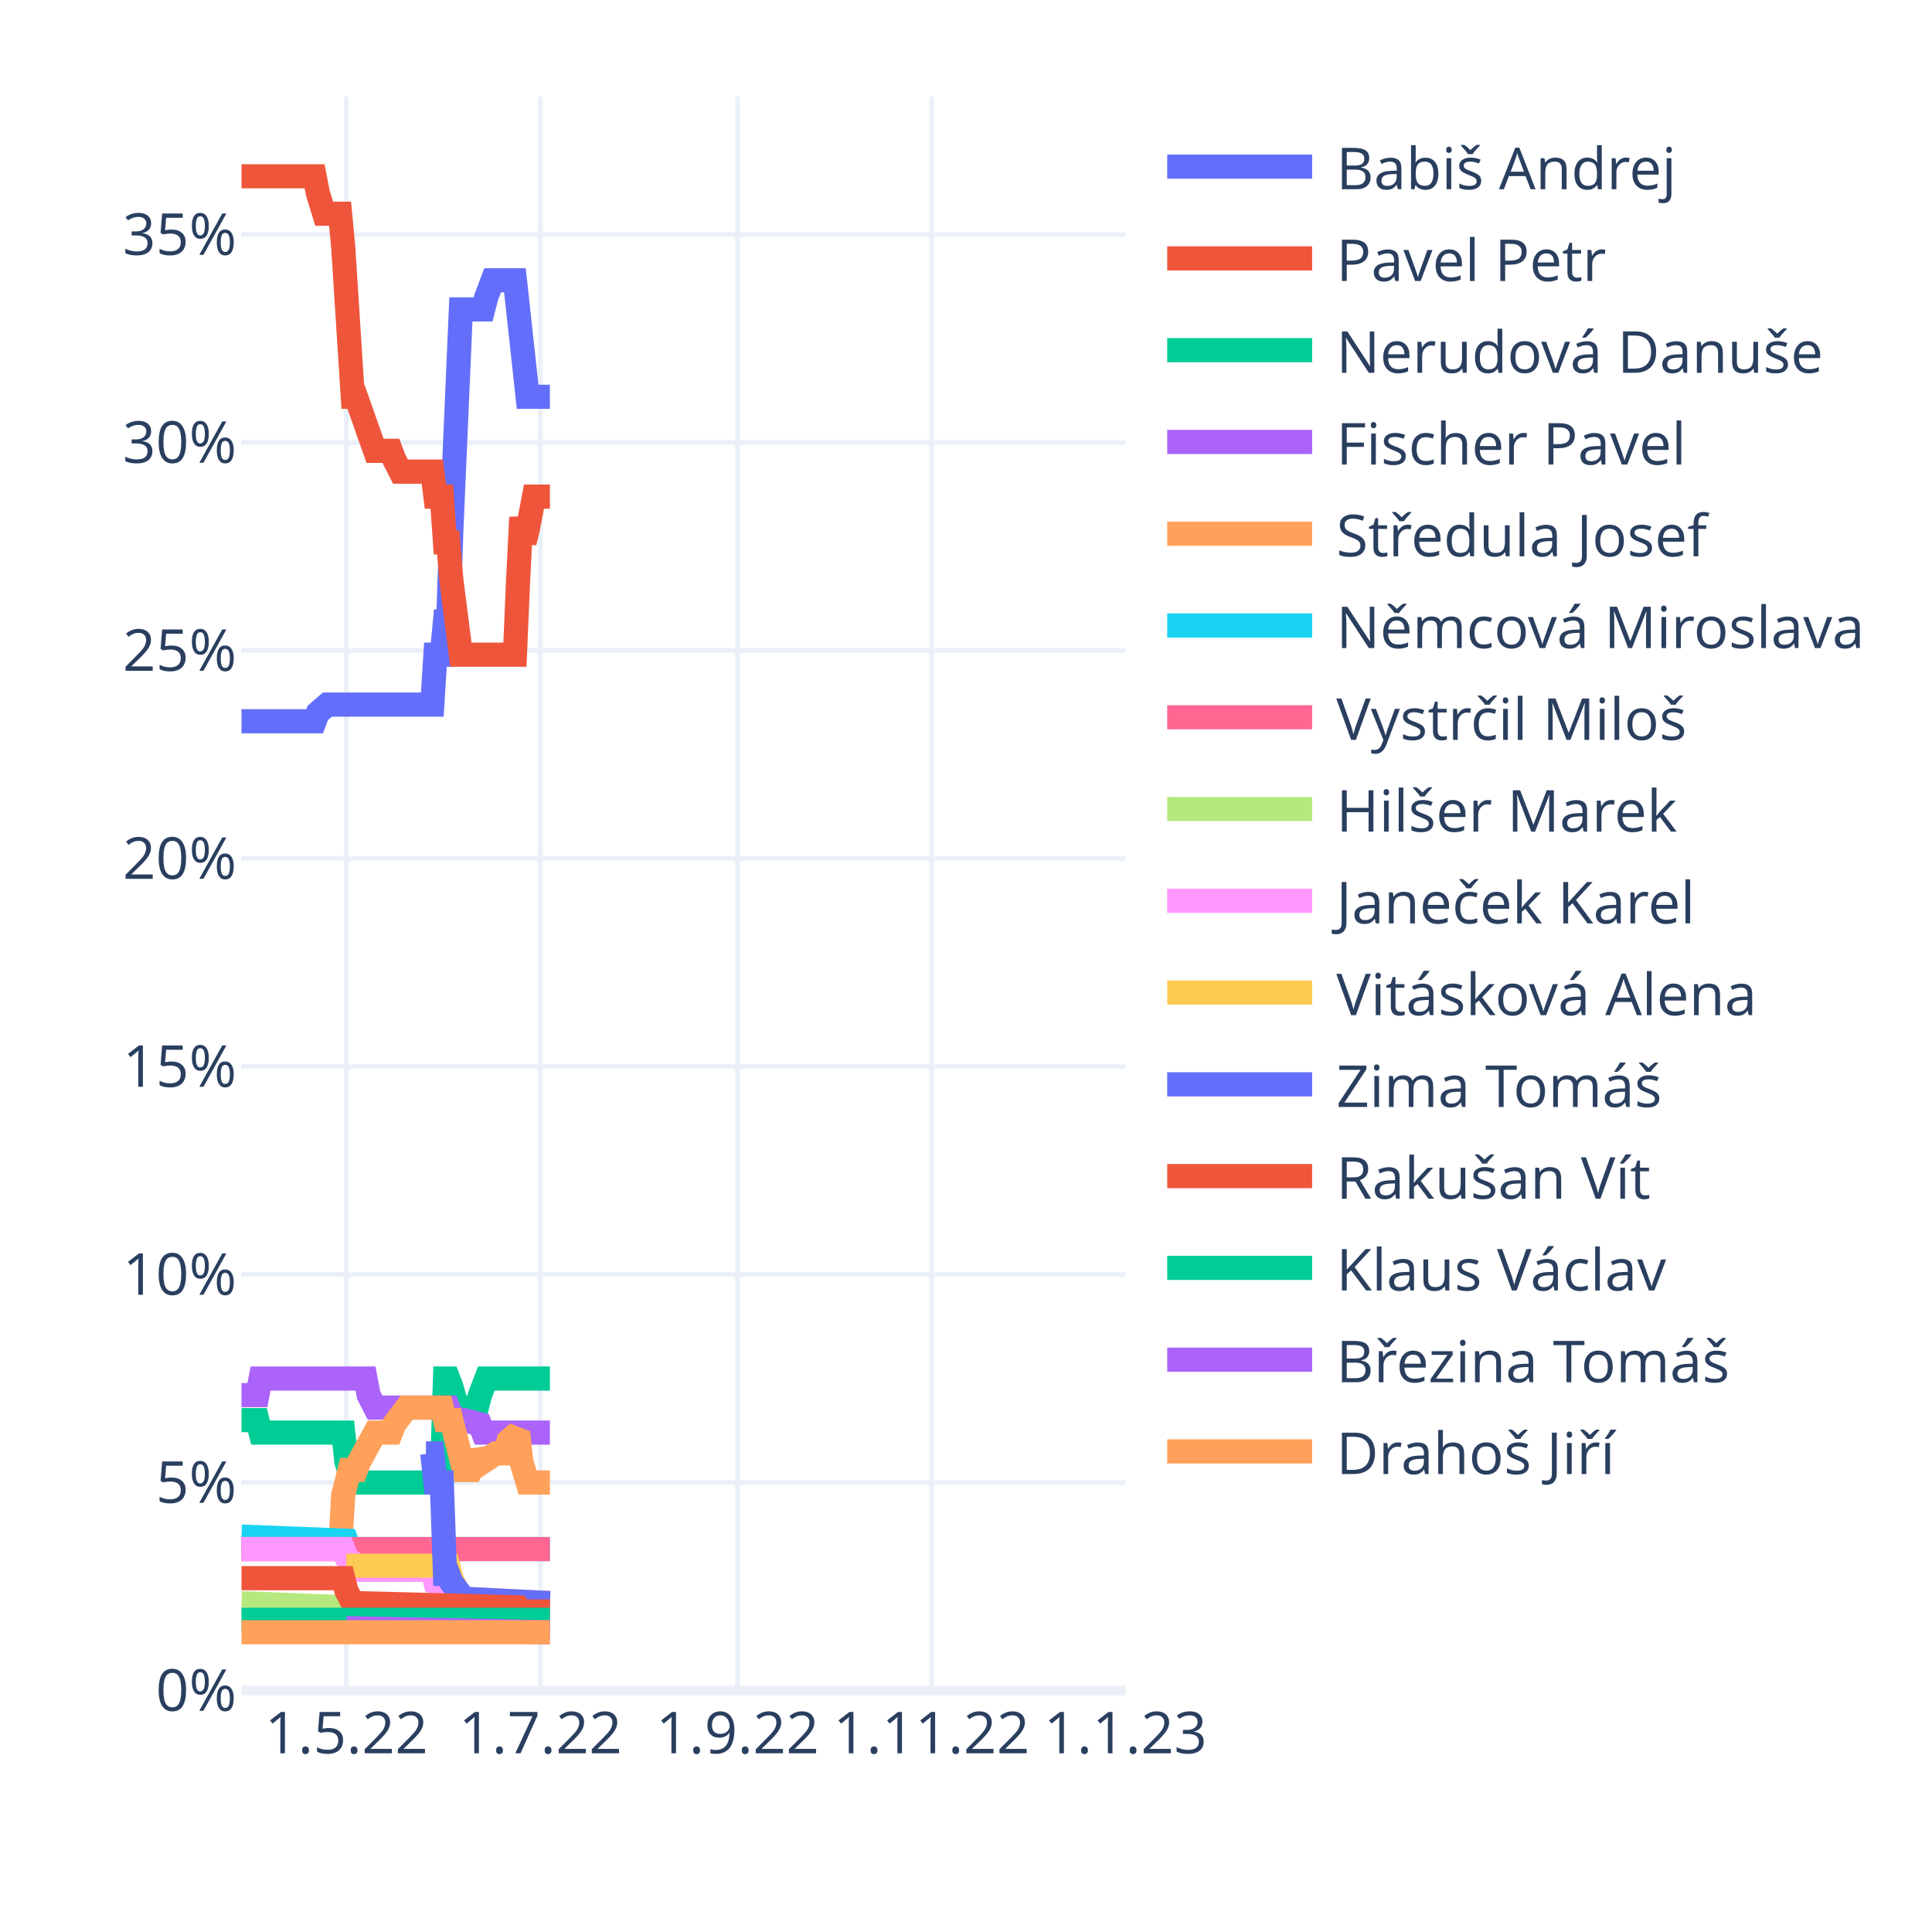
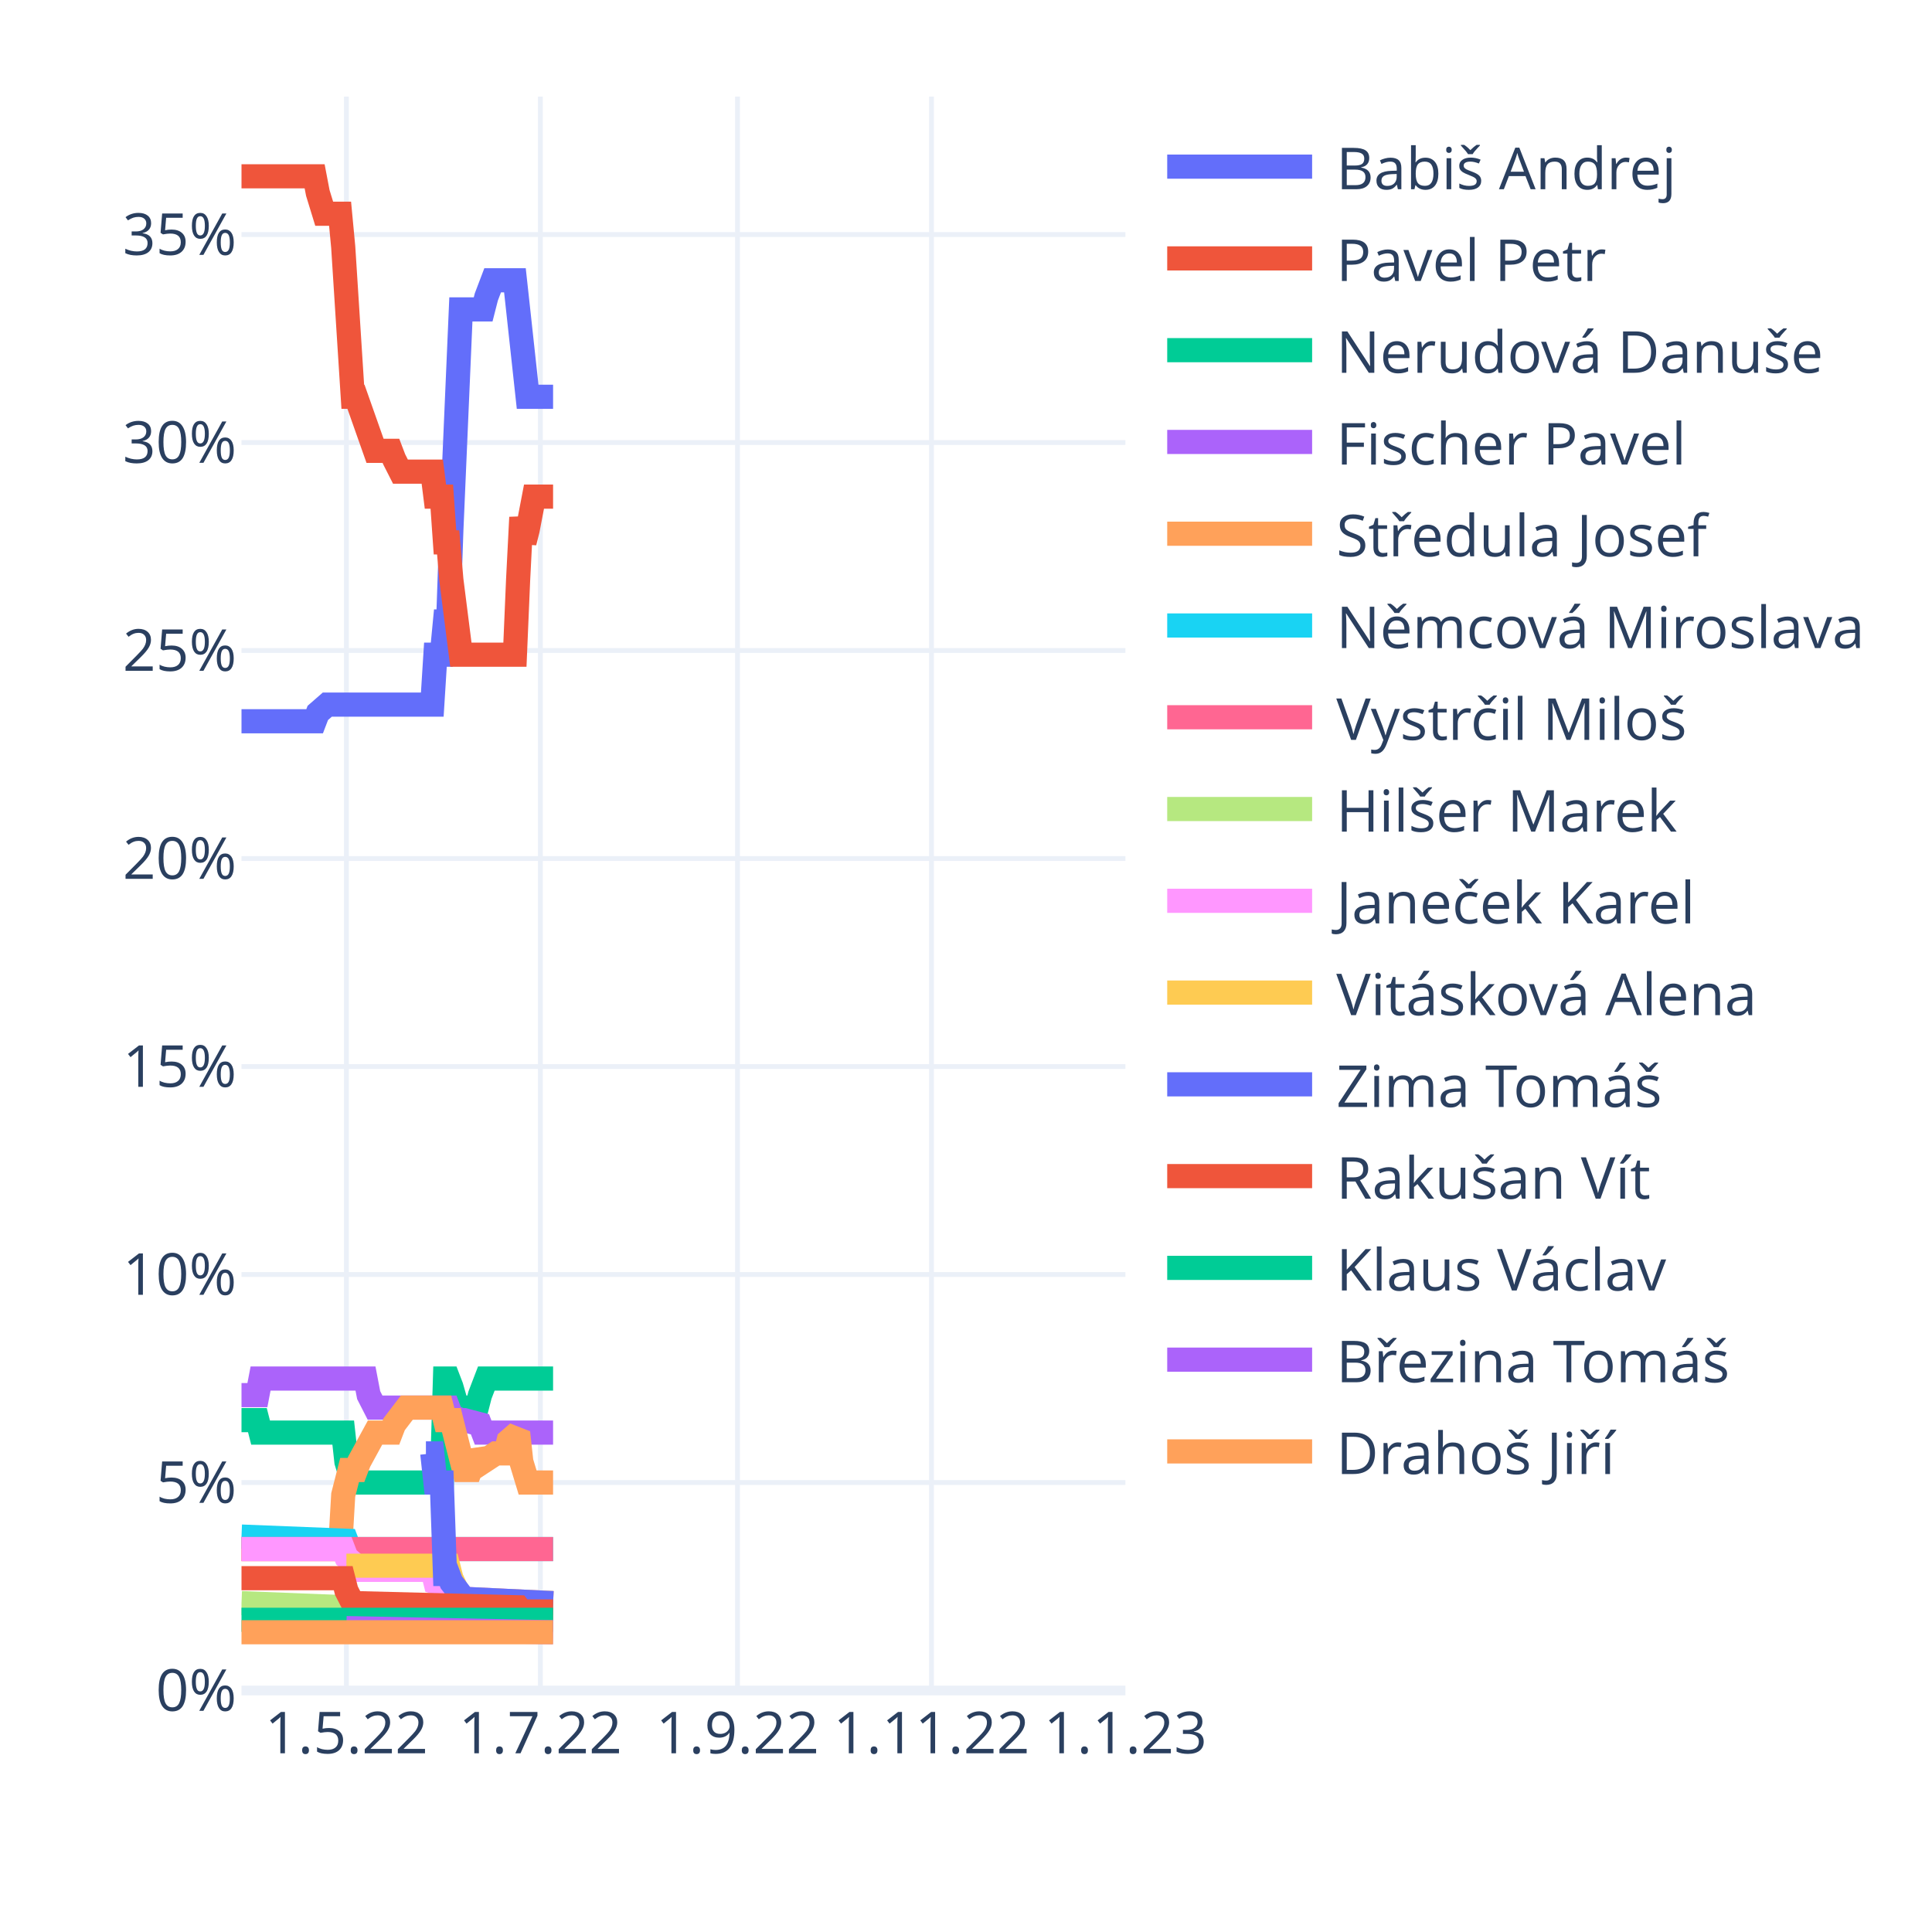
<svg xmlns="http://www.w3.org/2000/svg" class="main-svg" width="400" height="400" style="" viewBox="0 0 400 400">
  <rect x="0" y="0" width="400" height="400" style="fill: rgb(255, 255, 255); fill-opacity: 1;" />
-   <defs id="defs-fd838e">
+   <defs id="defs-455b14">
    <g class="clips">
-       <clipPath id="clipfd838exyplot" class="plotclip">
+       <clipPath id="clip455b14xyplot" class="plotclip">
        <rect width="183" height="330" />
      </clipPath>
-       <clipPath class="axesclip" id="clipfd838ex">
+       <clipPath class="axesclip" id="clip455b14x">
        <rect x="50" y="0" width="183" height="400" />
      </clipPath>
-       <clipPath class="axesclip" id="clipfd838ey">
+       <clipPath class="axesclip" id="clip455b14y">
        <rect x="0" y="20" width="400" height="330" />
      </clipPath>
-       <clipPath class="axesclip" id="clipfd838exy">
+       <clipPath class="axesclip" id="clip455b14xy">
        <rect x="50" y="20" width="183" height="330" />
      </clipPath>
    </g>
    <g class="gradients" />
    <g class="patterns" />
  </defs>
  <g class="bglayer" />
  <g class="layer-below">
    <g class="imagelayer" />
    <g class="shapelayer" />
  </g>
  <g class="cartesianlayer">
    <g class="subplot xy">
      <g class="layer-subplot">
        <g class="shapelayer" />
        <g class="imagelayer" />
      </g>
      <g class="minor-gridlayer">
        <g class="x" />
        <g class="y" />
      </g>
      <g class="gridlayer">
        <g class="x">
          <path class="xgrid crisp" transform="translate(71.72,0)" d="M0,20v330" style="stroke: rgb(235, 240, 248); stroke-opacity: 1; stroke-width: 1px;" />
          <path class="xgrid crisp" transform="translate(111.88,0)" d="M0,20v330" style="stroke: rgb(235, 240, 248); stroke-opacity: 1; stroke-width: 1px;" />
          <path class="xgrid crisp" transform="translate(152.69,0)" d="M0,20v330" style="stroke: rgb(235, 240, 248); stroke-opacity: 1; stroke-width: 1px;" />
          <path class="xgrid crisp" transform="translate(192.85,0)" d="M0,20v330" style="stroke: rgb(235, 240, 248); stroke-opacity: 1; stroke-width: 1px;" />
        </g>
        <g class="y">
          <path class="ygrid crisp" transform="translate(0,306.94)" d="M50,0h183" style="stroke: rgb(235, 240, 248); stroke-opacity: 1; stroke-width: 1px;" />
          <path class="ygrid crisp" transform="translate(0,263.87)" d="M50,0h183" style="stroke: rgb(235, 240, 248); stroke-opacity: 1; stroke-width: 1px;" />
          <path class="ygrid crisp" transform="translate(0,220.81)" d="M50,0h183" style="stroke: rgb(235, 240, 248); stroke-opacity: 1; stroke-width: 1px;" />
          <path class="ygrid crisp" transform="translate(0,177.75)" d="M50,0h183" style="stroke: rgb(235, 240, 248); stroke-opacity: 1; stroke-width: 1px;" />
          <path class="ygrid crisp" transform="translate(0,134.68)" d="M50,0h183" style="stroke: rgb(235, 240, 248); stroke-opacity: 1; stroke-width: 1px;" />
          <path class="ygrid crisp" transform="translate(0,91.62)" d="M50,0h183" style="stroke: rgb(235, 240, 248); stroke-opacity: 1; stroke-width: 1px;" />
          <path class="ygrid crisp" transform="translate(0,48.56)" d="M50,0h183" style="stroke: rgb(235, 240, 248); stroke-opacity: 1; stroke-width: 1px;" />
        </g>
      </g>
      <g class="zerolinelayer">
        <path class="yzl zl crisp" transform="translate(0,350)" d="M50,0h183" style="stroke: rgb(235, 240, 248); stroke-opacity: 1; stroke-width: 2px;" />
      </g>
      <path class="xlines-below" />
      <path class="ylines-below" />
      <g class="overlines-below" />
      <g class="xaxislayer-below" />
      <g class="yaxislayer-below" />
      <g class="overaxes-below" />
-       <g class="plot" transform="translate(50,20)" clip-path="url(#clipfd838exyplot)">
+       <g class="plot" transform="translate(50,20)" clip-path="url(#clip455b14xyplot)">
        <g class="scatterlayer mlayer">
-           <g class="trace scatter trace4bce3d" style="stroke-miterlimit: 2; opacity: 1;">
-             <g class="fills" />
-             <g class="errorbars" />
-             <g class="lines">
-               <path class="js-line" d="M0,129.33L15.14,129.33L15.8,127.6L17.77,125.88L18.43,125.88L39.5,125.88L40.15,115.55L41.47,115.55L42.13,108.66L42.79,108.66L43.45,89.71L45.42,44.06L46.08,44.06L50.03,44.06L50.69,41.48L52,38.03L52.66,38.03L56.61,38.03L57.27,44.06L59.24,62.15L59.9,62.15L63.85,62.15" style="vector-effect: non-scaling-stroke; fill: none; stroke: rgb(99, 110, 250); stroke-opacity: 1; stroke-width: 5px; opacity: 1;" />
-             </g>
-             <g class="points" />
-             <g class="text" />
-           </g>
-           <g class="trace scatter tracebc567c" style="stroke-miterlimit: 2; opacity: 1;">
-             <g class="fills" />
-             <g class="errorbars" />
-             <g class="lines">
-               <path class="js-line" d="M0,16.5L15.14,16.5L15.8,19.95L17.12,24.25L17.77,24.25L20.41,24.25L21.06,31.14L23.04,62.15L23.7,62.15L27.65,73.34L28.31,73.34L30.94,73.34L31.6,75.07L32.91,77.65L33.57,77.65L39.5,77.65L40.15,82.82L41.47,82.82L42.13,92.29L42.79,92.29L43.45,100.04L45.42,115.55L46.08,115.55L56.61,115.55L57.27,100.04L57.93,87.12L58.59,92.29L59.24,89.71L60.56,82.82L61.22,82.82L63.85,82.82" style="vector-effect: non-scaling-stroke; fill: none; stroke: rgb(239, 85, 59); stroke-opacity: 1; stroke-width: 5px; opacity: 1;" />
-             </g>
-             <g class="points" />
-             <g class="text" />
-           </g>
-           <g class="trace scatter tracea6201f" style="stroke-miterlimit: 2; opacity: 1;">
-             <g class="fills" />
-             <g class="errorbars" />
-             <g class="lines">
-               <path class="js-line" d="M0,274.02L3.29,274.02L3.95,276.6L21.06,276.6L21.72,282.63L23.04,286.94L23.7,286.94L41.47,286.94L42.13,265.41L42.79,265.41L43.45,267.13L45.42,274.02L46.08,271.43L48.71,271.43L49.37,268.85L50.69,265.41L51.35,265.41L63.85,265.41" style="vector-effect: non-scaling-stroke; fill: none; stroke: rgb(0, 204, 150); stroke-opacity: 1; stroke-width: 5px; opacity: 1;" />
-             </g>
-             <g class="points" />
-             <g class="text" />
-           </g>
-           <g class="trace scatter trace9ac9ba" style="stroke-miterlimit: 2; opacity: 1;">
-             <g class="fills" />
-             <g class="errorbars" />
-             <g class="lines">
-               <path class="js-line" d="M0,268.85L3.29,268.85L3.95,265.41L25.67,265.41L26.33,268.85L27.65,271.43L28.31,271.43L42.79,271.43L43.45,273.16L45.42,274.02L46.08,274.02L49.37,274.88L50.03,276.6L63.85,276.6" style="vector-effect: non-scaling-stroke; fill: none; stroke: rgb(171, 99, 250); stroke-opacity: 1; stroke-width: 5px; opacity: 1;" />
-             </g>
-             <g class="points" />
-             <g class="text" />
-           </g>
-           <g class="trace scatter trace7d5861" style="stroke-miterlimit: 2; opacity: 1;">
-             <g class="fills" />
-             <g class="errorbars" />
-             <g class="lines">
-               <path class="js-line" d="M0,300.72L20.41,300.72L21.06,289.52L22.38,284.35L23.04,284.35L23.7,284.35L24.36,282.63L27.65,276.6L28.31,276.6L30.94,276.6L31.6,274.88L34.23,271.43L34.89,271.43L41.47,271.43L42.13,274.02L43.45,274.02L44.1,276.6L46.08,284.35L46.74,284.35L47.4,284.35L48.05,282.63L48.71,280.91L49.37,281.77L50.03,282.63L52.66,280.91L53.32,280.91L54.64,280.91L55.29,278.32L57.27,276.6L57.93,282.63L59.24,286.94L59.9,286.94L63.85,286.94" style="vector-effect: non-scaling-stroke; fill: none; stroke: rgb(255, 161, 90); stroke-opacity: 1; stroke-width: 5px; opacity: 1;" />
-             </g>
-             <g class="points" />
-             <g class="text" />
-           </g>
-           <g class="trace scatter trace2b71d8" style="stroke-miterlimit: 2; opacity: 1;">
-             <g class="fills" />
-             <g class="errorbars" />
-             <g class="lines">
-               <path class="js-line" d="M0,298.13L21.72,298.99L22.38,300.72L63.85,300.72" style="vector-effect: non-scaling-stroke; fill: none; stroke: rgb(25, 211, 243); stroke-opacity: 1; stroke-width: 5px; opacity: 1;" />
-             </g>
-             <g class="points" />
-             <g class="text" />
-           </g>
-           <g class="trace scatter trace813377" style="stroke-miterlimit: 2; opacity: 1;">
-             <g class="fills" />
-             <g class="errorbars" />
-             <g class="lines">
-               <path class="js-line" d="M0,300.72L63.85,300.72" style="vector-effect: non-scaling-stroke; fill: none; stroke: rgb(255, 102, 146); stroke-opacity: 1; stroke-width: 5px; opacity: 1;" />
-             </g>
-             <g class="points" />
-             <g class="text" />
-           </g>
-           <g class="trace scatter trace9fa8e0" style="stroke-miterlimit: 2; opacity: 1;">
-             <g class="fills" />
-             <g class="errorbars" />
-             <g class="lines">
-               <path class="js-line" d="M0,311.91L21.72,312.77L22.38,313.64L57.93,312.77L58.59,311.91L63.85,311.91" style="vector-effect: non-scaling-stroke; fill: none; stroke: rgb(182, 232, 128); stroke-opacity: 1; stroke-width: 5px; opacity: 1;" />
-             </g>
-             <g class="points" />
-             <g class="text" />
-           </g>
-           <g class="trace scatter trace46fb5d" style="stroke-miterlimit: 2; opacity: 1;">
-             <g class="fills" />
-             <g class="errorbars" />
-             <g class="lines">
-               <path class="js-line" d="M0,300.72L21.06,300.72L21.72,302.44L23.7,304.16L24.36,305.02L39.5,305.02L40.15,307.61L42.79,308.47L43.45,309.33L46.08,311.05L46.74,311.05L63.85,311.91" style="vector-effect: non-scaling-stroke; fill: none; stroke: rgb(255, 151, 255); stroke-opacity: 1; stroke-width: 5px; opacity: 1;" />
-             </g>
-             <g class="points" />
-             <g class="text" />
-           </g>
-           <g class="trace scatter trace1960ef" style="stroke-miterlimit: 2; opacity: 1;">
-             <g class="fills" />
-             <g class="errorbars" />
-             <g class="lines">
-               <path class="js-line" d="M21.72,304.16L42.79,304.16L43.45,306.75L45.42,311.05L46.08,311.05L63.85,311.91" style="vector-effect: non-scaling-stroke; fill: none; stroke: rgb(254, 203, 82); stroke-opacity: 1; stroke-width: 5px; opacity: 1;" />
-             </g>
-             <g class="points" />
-             <g class="text" />
-           </g>
-           <g class="trace scatter trace77df5f" style="stroke-miterlimit: 2; opacity: 1;">
-             <g class="fills" />
-             <g class="errorbars" />
-             <g class="lines">
-               <path class="js-line" d="M38.18,280.91L39.5,280.91L40.15,286.94L41.47,286.94L42.13,305.88L42.79,305.88L43.45,307.61L46.08,311.05L46.74,311.05L63.85,311.91" style="vector-effect: non-scaling-stroke; fill: none; stroke: rgb(99, 110, 250); stroke-opacity: 1; stroke-width: 5px; opacity: 1;" />
-             </g>
-             <g class="points" />
-             <g class="text" />
-           </g>
-           <g class="trace scatter trace035f00" style="stroke-miterlimit: 2; opacity: 1;">
-             <g class="fills" />
-             <g class="errorbars" />
-             <g class="lines">
-               <path class="js-line" d="M0,306.75L21.06,306.75L21.72,309.33L23.04,311.91L23.7,311.91L57.27,312.77L57.93,313.64L63.85,313.64" style="vector-effect: non-scaling-stroke; fill: none; stroke: rgb(239, 85, 59); stroke-opacity: 1; stroke-width: 5px; opacity: 1;" />
-             </g>
-             <g class="points" />
-             <g class="text" />
-           </g>
-           <g class="trace scatter trace6f0993" style="stroke-miterlimit: 2; opacity: 1;">
-             <g class="fills" />
-             <g class="errorbars" />
-             <g class="lines">
-               <path class="js-line" d="M0,315.36L63.85,315.36" style="vector-effect: non-scaling-stroke; fill: none; stroke: rgb(0, 204, 150); stroke-opacity: 1; stroke-width: 5px; opacity: 1;" />
-             </g>
-             <g class="points" />
-             <g class="text" />
-           </g>
-           <g class="trace scatter tracefe226a" style="stroke-miterlimit: 2; opacity: 1;">
-             <g class="fills" />
-             <g class="errorbars" />
-             <g class="lines">
-               <path class="js-line" d="M21.72,317.08L63.85,317.94" style="vector-effect: non-scaling-stroke; fill: none; stroke: rgb(171, 99, 250); stroke-opacity: 1; stroke-width: 5px; opacity: 1;" />
-             </g>
-             <g class="points" />
-             <g class="text" />
-           </g>
-           <g class="trace scatter trace5d2333" style="stroke-miterlimit: 2; opacity: 1;">
-             <g class="fills" />
-             <g class="errorbars" />
-             <g class="lines">
-               <path class="js-line" d="M0,317.94L63.85,317.94" style="vector-effect: non-scaling-stroke; fill: none; stroke: rgb(255, 161, 90); stroke-opacity: 1; stroke-width: 5px; opacity: 1;" />
+           <g class="trace scatter trace3b0f2e" style="stroke-miterlimit: 2; opacity: 1;">
+             <g class="fills" />
+             <g class="errorbars" />
+             <g class="lines">
+               <path class="js-line" d="M0,129.33L15.14,129.33L15.8,127.6L17.77,125.88L18.43,125.88L39.5,125.88L40.15,115.55L41.47,115.55L42.13,108.66L42.79,108.66L43.45,89.71L45.42,44.06L46.08,44.06L50.03,44.06L50.69,41.48L52,38.03L52.66,38.03L56.61,38.03L57.27,44.06L59.24,62.15L59.9,62.15L64.51,62.15" style="vector-effect: non-scaling-stroke; fill: none; stroke: rgb(99, 110, 250); stroke-opacity: 1; stroke-width: 5px; opacity: 1;" />
+             </g>
+             <g class="points" />
+             <g class="text" />
+           </g>
+           <g class="trace scatter trace65e91e" style="stroke-miterlimit: 2; opacity: 1;">
+             <g class="fills" />
+             <g class="errorbars" />
+             <g class="lines">
+               <path class="js-line" d="M0,16.5L15.14,16.5L15.8,19.95L17.12,24.25L17.77,24.25L20.41,24.25L21.06,31.14L23.04,62.15L23.7,62.15L27.65,73.34L28.31,73.34L30.94,73.34L31.6,75.07L32.91,77.65L33.57,77.65L39.5,77.65L40.15,82.82L41.47,82.82L42.13,92.29L42.79,92.29L43.45,100.04L45.42,115.55L46.08,115.55L56.61,115.55L57.27,100.04L57.93,87.12L58.59,92.29L59.24,89.71L60.56,82.82L61.22,82.82L64.51,82.82" style="vector-effect: non-scaling-stroke; fill: none; stroke: rgb(239, 85, 59); stroke-opacity: 1; stroke-width: 5px; opacity: 1;" />
+             </g>
+             <g class="points" />
+             <g class="text" />
+           </g>
+           <g class="trace scatter trace52867b" style="stroke-miterlimit: 2; opacity: 1;">
+             <g class="fills" />
+             <g class="errorbars" />
+             <g class="lines">
+               <path class="js-line" d="M0,274.02L3.29,274.02L3.95,276.6L21.06,276.6L21.72,282.63L23.04,286.94L23.7,286.94L41.47,286.94L42.13,265.41L42.79,265.41L43.45,267.13L45.42,274.02L46.08,271.43L48.71,271.43L49.37,268.85L50.69,265.41L51.35,265.41L64.51,265.41" style="vector-effect: non-scaling-stroke; fill: none; stroke: rgb(0, 204, 150); stroke-opacity: 1; stroke-width: 5px; opacity: 1;" />
+             </g>
+             <g class="points" />
+             <g class="text" />
+           </g>
+           <g class="trace scatter trace7c715e" style="stroke-miterlimit: 2; opacity: 1;">
+             <g class="fills" />
+             <g class="errorbars" />
+             <g class="lines">
+               <path class="js-line" d="M0,268.85L3.29,268.85L3.95,265.41L25.67,265.41L26.33,268.85L27.65,271.43L28.31,271.43L42.79,271.43L43.45,273.16L45.42,274.02L46.08,274.02L49.37,274.88L50.03,276.6L64.51,276.6" style="vector-effect: non-scaling-stroke; fill: none; stroke: rgb(171, 99, 250); stroke-opacity: 1; stroke-width: 5px; opacity: 1;" />
+             </g>
+             <g class="points" />
+             <g class="text" />
+           </g>
+           <g class="trace scatter trace9cfb43" style="stroke-miterlimit: 2; opacity: 1;">
+             <g class="fills" />
+             <g class="errorbars" />
+             <g class="lines">
+               <path class="js-line" d="M0,300.72L20.41,300.72L21.06,289.52L22.38,284.35L23.04,284.35L23.7,284.35L24.36,282.63L27.65,276.6L28.31,276.6L30.94,276.6L31.6,274.88L34.23,271.43L34.89,271.43L41.47,271.43L42.13,274.02L43.45,274.02L44.1,276.6L46.08,284.35L46.74,284.35L47.4,284.35L48.05,282.63L48.71,280.91L49.37,281.77L50.03,282.63L52.66,280.91L53.32,280.91L54.64,280.91L55.29,278.32L57.27,276.6L57.93,282.63L59.24,286.94L59.9,286.94L64.51,286.94" style="vector-effect: non-scaling-stroke; fill: none; stroke: rgb(255, 161, 90); stroke-opacity: 1; stroke-width: 5px; opacity: 1;" />
+             </g>
+             <g class="points" />
+             <g class="text" />
+           </g>
+           <g class="trace scatter traceec170f" style="stroke-miterlimit: 2; opacity: 1;">
+             <g class="fills" />
+             <g class="errorbars" />
+             <g class="lines">
+               <path class="js-line" d="M0,298.13L21.72,298.99L22.38,300.72L64.51,300.72" style="vector-effect: non-scaling-stroke; fill: none; stroke: rgb(25, 211, 243); stroke-opacity: 1; stroke-width: 5px; opacity: 1;" />
+             </g>
+             <g class="points" />
+             <g class="text" />
+           </g>
+           <g class="trace scatter tracef98d3c" style="stroke-miterlimit: 2; opacity: 1;">
+             <g class="fills" />
+             <g class="errorbars" />
+             <g class="lines">
+               <path class="js-line" d="M0,300.72L64.51,300.72" style="vector-effect: non-scaling-stroke; fill: none; stroke: rgb(255, 102, 146); stroke-opacity: 1; stroke-width: 5px; opacity: 1;" />
+             </g>
+             <g class="points" />
+             <g class="text" />
+           </g>
+           <g class="trace scatter trace0835b9" style="stroke-miterlimit: 2; opacity: 1;">
+             <g class="fills" />
+             <g class="errorbars" />
+             <g class="lines">
+               <path class="js-line" d="M0,311.91L21.72,312.77L22.38,313.64L57.93,312.77L58.59,311.91L64.51,311.91" style="vector-effect: non-scaling-stroke; fill: none; stroke: rgb(182, 232, 128); stroke-opacity: 1; stroke-width: 5px; opacity: 1;" />
+             </g>
+             <g class="points" />
+             <g class="text" />
+           </g>
+           <g class="trace scatter trace42b34c" style="stroke-miterlimit: 2; opacity: 1;">
+             <g class="fills" />
+             <g class="errorbars" />
+             <g class="lines">
+               <path class="js-line" d="M0,300.72L21.06,300.72L21.72,302.44L23.7,304.16L24.36,305.02L39.5,305.02L40.15,307.61L42.79,308.47L43.45,309.33L46.08,311.05L46.74,311.05L64.51,311.91" style="vector-effect: non-scaling-stroke; fill: none; stroke: rgb(255, 151, 255); stroke-opacity: 1; stroke-width: 5px; opacity: 1;" />
+             </g>
+             <g class="points" />
+             <g class="text" />
+           </g>
+           <g class="trace scatter trace2fd38d" style="stroke-miterlimit: 2; opacity: 1;">
+             <g class="fills" />
+             <g class="errorbars" />
+             <g class="lines">
+               <path class="js-line" d="M21.72,304.16L42.79,304.16L43.45,306.75L45.42,311.05L46.08,311.05L64.51,311.91" style="vector-effect: non-scaling-stroke; fill: none; stroke: rgb(254, 203, 82); stroke-opacity: 1; stroke-width: 5px; opacity: 1;" />
+             </g>
+             <g class="points" />
+             <g class="text" />
+           </g>
+           <g class="trace scatter tracee4b91e" style="stroke-miterlimit: 2; opacity: 1;">
+             <g class="fills" />
+             <g class="errorbars" />
+             <g class="lines">
+               <path class="js-line" d="M38.18,280.91L39.5,280.91L40.15,286.94L41.47,286.94L42.13,305.88L42.79,305.88L43.45,307.61L46.08,311.05L46.74,311.05L64.51,311.91" style="vector-effect: non-scaling-stroke; fill: none; stroke: rgb(99, 110, 250); stroke-opacity: 1; stroke-width: 5px; opacity: 1;" />
+             </g>
+             <g class="points" />
+             <g class="text" />
+           </g>
+           <g class="trace scatter trace6e1083" style="stroke-miterlimit: 2; opacity: 1;">
+             <g class="fills" />
+             <g class="errorbars" />
+             <g class="lines">
+               <path class="js-line" d="M0,306.75L21.06,306.75L21.72,309.33L23.04,311.91L23.7,311.91L57.27,312.77L57.93,313.64L64.51,313.64" style="vector-effect: non-scaling-stroke; fill: none; stroke: rgb(239, 85, 59); stroke-opacity: 1; stroke-width: 5px; opacity: 1;" />
+             </g>
+             <g class="points" />
+             <g class="text" />
+           </g>
+           <g class="trace scatter trace743b52" style="stroke-miterlimit: 2; opacity: 1;">
+             <g class="fills" />
+             <g class="errorbars" />
+             <g class="lines">
+               <path class="js-line" d="M0,315.36L64.51,315.36" style="vector-effect: non-scaling-stroke; fill: none; stroke: rgb(0, 204, 150); stroke-opacity: 1; stroke-width: 5px; opacity: 1;" />
+             </g>
+             <g class="points" />
+             <g class="text" />
+           </g>
+           <g class="trace scatter tracefacd3f" style="stroke-miterlimit: 2; opacity: 1;">
+             <g class="fills" />
+             <g class="errorbars" />
+             <g class="lines">
+               <path class="js-line" d="M21.72,317.08L64.51,317.94" style="vector-effect: non-scaling-stroke; fill: none; stroke: rgb(171, 99, 250); stroke-opacity: 1; stroke-width: 5px; opacity: 1;" />
+             </g>
+             <g class="points" />
+             <g class="text" />
+           </g>
+           <g class="trace scatter trace70472c" style="stroke-miterlimit: 2; opacity: 1;">
+             <g class="fills" />
+             <g class="errorbars" />
+             <g class="lines">
+               <path class="js-line" d="M0,317.94L64.51,317.94" style="vector-effect: non-scaling-stroke; fill: none; stroke: rgb(255, 161, 90); stroke-opacity: 1; stroke-width: 5px; opacity: 1;" />
            </g>
            <g class="points" />
            <g class="text" />
          </g>
        </g>
      </g>
      <g class="overplot" />
      <path class="xlines-above crisp" d="M0,0" style="fill: none;" />
      <path class="ylines-above crisp" d="M0,0" style="fill: none;" />
      <g class="overlines-above" />
      <g class="xaxislayer-above">
        <g class="xtick">
          <text text-anchor="middle" x="0" y="363" transform="translate(71.72,0)" style="font-family: 'Open Sans', verdana, arial, sans-serif; font-size: 12px; fill: rgb(42, 63, 95); fill-opacity: 1; white-space: pre; opacity: 1;">1.5.22</text>
        </g>
        <g class="xtick">
          <text text-anchor="middle" x="0" y="363" style="font-family: 'Open Sans', verdana, arial, sans-serif; font-size: 12px; fill: rgb(42, 63, 95); fill-opacity: 1; white-space: pre; opacity: 1;" transform="translate(111.88,0)">1.7.22</text>
        </g>
        <g class="xtick">
          <text text-anchor="middle" x="0" y="363" style="font-family: 'Open Sans', verdana, arial, sans-serif; font-size: 12px; fill: rgb(42, 63, 95); fill-opacity: 1; white-space: pre; opacity: 1;" transform="translate(152.69,0)">1.9.22</text>
        </g>
        <g class="xtick">
          <text text-anchor="middle" x="0" y="363" style="font-family: 'Open Sans', verdana, arial, sans-serif; font-size: 12px; fill: rgb(42, 63, 95); fill-opacity: 1; white-space: pre; opacity: 1;" transform="translate(192.85,0)">1.11.22</text>
        </g>
        <g class="xtick">
          <text text-anchor="middle" x="0" y="363" style="font-family: 'Open Sans', verdana, arial, sans-serif; font-size: 12px; fill: rgb(42, 63, 95); fill-opacity: 1; white-space: pre; opacity: 1;" transform="translate(233,0)">1.1.23</text>
        </g>
      </g>
      <g class="yaxislayer-above">
        <g class="ytick">
          <text text-anchor="end" x="49" y="4.2" transform="translate(0,350)" style="font-family: 'Open Sans', verdana, arial, sans-serif; font-size: 12px; fill: rgb(42, 63, 95); fill-opacity: 1; white-space: pre; opacity: 1;">0%</text>
        </g>
        <g class="ytick">
          <text text-anchor="end" x="49" y="4.2" style="font-family: 'Open Sans', verdana, arial, sans-serif; font-size: 12px; fill: rgb(42, 63, 95); fill-opacity: 1; white-space: pre; opacity: 1;" transform="translate(0,306.94)">5%</text>
        </g>
        <g class="ytick">
          <text text-anchor="end" x="49" y="4.2" style="font-family: 'Open Sans', verdana, arial, sans-serif; font-size: 12px; fill: rgb(42, 63, 95); fill-opacity: 1; white-space: pre; opacity: 1;" transform="translate(0,263.87)">10%</text>
        </g>
        <g class="ytick">
          <text text-anchor="end" x="49" y="4.2" style="font-family: 'Open Sans', verdana, arial, sans-serif; font-size: 12px; fill: rgb(42, 63, 95); fill-opacity: 1; white-space: pre; opacity: 1;" transform="translate(0,220.81)">15%</text>
        </g>
        <g class="ytick">
          <text text-anchor="end" x="49" y="4.2" style="font-family: 'Open Sans', verdana, arial, sans-serif; font-size: 12px; fill: rgb(42, 63, 95); fill-opacity: 1; white-space: pre; opacity: 1;" transform="translate(0,177.75)">20%</text>
        </g>
        <g class="ytick">
          <text text-anchor="end" x="49" y="4.2" style="font-family: 'Open Sans', verdana, arial, sans-serif; font-size: 12px; fill: rgb(42, 63, 95); fill-opacity: 1; white-space: pre; opacity: 1;" transform="translate(0,134.68)">25%</text>
        </g>
        <g class="ytick">
          <text text-anchor="end" x="49" y="4.2" style="font-family: 'Open Sans', verdana, arial, sans-serif; font-size: 12px; fill: rgb(42, 63, 95); fill-opacity: 1; white-space: pre; opacity: 1;" transform="translate(0,91.62)">30%</text>
        </g>
        <g class="ytick">
          <text text-anchor="end" x="49" y="4.2" style="font-family: 'Open Sans', verdana, arial, sans-serif; font-size: 12px; fill: rgb(42, 63, 95); fill-opacity: 1; white-space: pre; opacity: 1;" transform="translate(0,48.56)">35%</text>
        </g>
      </g>
      <g class="overaxes-above" />
    </g>
  </g>
  <g class="polarlayer" />
  <g class="smithlayer" />
  <g class="ternarylayer" />
  <g class="geolayer" />
  <g class="funnelarealayer" />
  <g class="pielayer" />
  <g class="iciclelayer" />
  <g class="treemaplayer" />
  <g class="sunburstlayer" />
  <g class="glimages" />
-   <defs id="topdefs-fd838e">
+   <defs id="topdefs-455b14">
    <g class="clips" />
-     <clipPath id="legendfd838e">
+     <clipPath id="legend455b14">
      <rect width="151" height="295" x="0" y="0" />
    </clipPath>
  </defs>
  <g class="layer-above">
    <g class="imagelayer" />
    <g class="shapelayer" />
  </g>
  <g class="infolayer">
    <g class="legend" pointer-events="all" transform="translate(236.66,20)">
      <rect class="bg" shape-rendering="crispEdges" width="151" height="295" x="0" y="0" style="stroke: rgb(68, 68, 68); stroke-opacity: 1; fill: rgb(255, 255, 255); fill-opacity: 1; stroke-width: 0px;" />
-       <g class="scrollbox" transform="" clip-path="url(#legendfd838e)">
+       <g class="scrollbox" transform="" clip-path="url(#legend455b14)">
        <g class="groups">
          <g class="traces" transform="translate(0,14.5)" style="opacity: 1;">
            <text class="legendtext" text-anchor="start" x="40" y="4.68" style="font-family: 'Open Sans', verdana, arial, sans-serif; font-size: 12px; fill: rgb(42, 63, 95); fill-opacity: 1; white-space: pre;">Babiš Andrej</text>
            <g class="layers" style="opacity: 1;">
              <g class="legendfill" />
              <g class="legendlines">
                <path class="js-line" d="M5,0h30" style="fill: none; stroke: rgb(99, 110, 250); stroke-opacity: 1; stroke-width: 5px;" />
              </g>
              <g class="legendsymbols">
                <g class="legendpoints" />
              </g>
            </g>
            <rect class="legendtoggle" x="0" y="-9.5" width="145.703" height="19" style="fill: rgb(0, 0, 0); fill-opacity: 0;" />
          </g>
          <g class="traces" transform="translate(0,33.5)" style="opacity: 1;">
            <text class="legendtext" text-anchor="start" x="40" y="4.68" style="font-family: 'Open Sans', verdana, arial, sans-serif; font-size: 12px; fill: rgb(42, 63, 95); fill-opacity: 1; white-space: pre;">Pavel Petr</text>
            <g class="layers" style="opacity: 1;">
              <g class="legendfill" />
              <g class="legendlines">
                <path class="js-line" d="M5,0h30" style="fill: none; stroke: rgb(239, 85, 59); stroke-opacity: 1; stroke-width: 5px;" />
              </g>
              <g class="legendsymbols">
                <g class="legendpoints" />
              </g>
            </g>
            <rect class="legendtoggle" x="0" y="-9.5" width="145.703" height="19" style="fill: rgb(0, 0, 0); fill-opacity: 0;" />
          </g>
          <g class="traces" transform="translate(0,52.5)" style="opacity: 1;">
            <text class="legendtext" text-anchor="start" x="40" y="4.68" style="font-family: 'Open Sans', verdana, arial, sans-serif; font-size: 12px; fill: rgb(42, 63, 95); fill-opacity: 1; white-space: pre;">Nerudová Danuše</text>
            <g class="layers" style="opacity: 1;">
              <g class="legendfill" />
              <g class="legendlines">
                <path class="js-line" d="M5,0h30" style="fill: none; stroke: rgb(0, 204, 150); stroke-opacity: 1; stroke-width: 5px;" />
              </g>
              <g class="legendsymbols">
                <g class="legendpoints" />
              </g>
            </g>
            <rect class="legendtoggle" x="0" y="-9.5" width="145.703" height="19" style="fill: rgb(0, 0, 0); fill-opacity: 0;" />
          </g>
          <g class="traces" transform="translate(0,71.5)" style="opacity: 1;">
            <text class="legendtext" text-anchor="start" x="40" y="4.68" style="font-family: 'Open Sans', verdana, arial, sans-serif; font-size: 12px; fill: rgb(42, 63, 95); fill-opacity: 1; white-space: pre;">Fischer Pavel</text>
            <g class="layers" style="opacity: 1;">
              <g class="legendfill" />
              <g class="legendlines">
                <path class="js-line" d="M5,0h30" style="fill: none; stroke: rgb(171, 99, 250); stroke-opacity: 1; stroke-width: 5px;" />
              </g>
              <g class="legendsymbols">
                <g class="legendpoints" />
              </g>
            </g>
            <rect class="legendtoggle" x="0" y="-9.5" width="145.703" height="19" style="fill: rgb(0, 0, 0); fill-opacity: 0;" />
          </g>
          <g class="traces" transform="translate(0,90.5)" style="opacity: 1;">
            <text class="legendtext" text-anchor="start" x="40" y="4.68" style="font-family: 'Open Sans', verdana, arial, sans-serif; font-size: 12px; fill: rgb(42, 63, 95); fill-opacity: 1; white-space: pre;">Středula Josef</text>
            <g class="layers" style="opacity: 1;">
              <g class="legendfill" />
              <g class="legendlines">
                <path class="js-line" d="M5,0h30" style="fill: none; stroke: rgb(255, 161, 90); stroke-opacity: 1; stroke-width: 5px;" />
              </g>
              <g class="legendsymbols">
                <g class="legendpoints" />
              </g>
            </g>
            <rect class="legendtoggle" x="0" y="-9.5" width="145.703" height="19" style="fill: rgb(0, 0, 0); fill-opacity: 0;" />
          </g>
          <g class="traces" transform="translate(0,109.5)" style="opacity: 1;">
            <text class="legendtext" text-anchor="start" x="40" y="4.68" style="font-family: 'Open Sans', verdana, arial, sans-serif; font-size: 12px; fill: rgb(42, 63, 95); fill-opacity: 1; white-space: pre;">Němcová Miroslava</text>
            <g class="layers" style="opacity: 1;">
              <g class="legendfill" />
              <g class="legendlines">
                <path class="js-line" d="M5,0h30" style="fill: none; stroke: rgb(25, 211, 243); stroke-opacity: 1; stroke-width: 5px;" />
              </g>
              <g class="legendsymbols">
                <g class="legendpoints" />
              </g>
            </g>
            <rect class="legendtoggle" x="0" y="-9.5" width="145.703" height="19" style="fill: rgb(0, 0, 0); fill-opacity: 0;" />
          </g>
          <g class="traces" transform="translate(0,128.5)" style="opacity: 1;">
            <text class="legendtext" text-anchor="start" x="40" y="4.68" style="font-family: 'Open Sans', verdana, arial, sans-serif; font-size: 12px; fill: rgb(42, 63, 95); fill-opacity: 1; white-space: pre;">Vystrčil Miloš</text>
            <g class="layers" style="opacity: 1;">
              <g class="legendfill" />
              <g class="legendlines">
                <path class="js-line" d="M5,0h30" style="fill: none; stroke: rgb(255, 102, 146); stroke-opacity: 1; stroke-width: 5px;" />
              </g>
              <g class="legendsymbols">
                <g class="legendpoints" />
              </g>
            </g>
            <rect class="legendtoggle" x="0" y="-9.5" width="145.703" height="19" style="fill: rgb(0, 0, 0); fill-opacity: 0;" />
          </g>
          <g class="traces" transform="translate(0,147.5)" style="opacity: 1;">
            <text class="legendtext" text-anchor="start" x="40" y="4.68" style="font-family: 'Open Sans', verdana, arial, sans-serif; font-size: 12px; fill: rgb(42, 63, 95); fill-opacity: 1; white-space: pre;">Hilšer Marek</text>
            <g class="layers" style="opacity: 1;">
              <g class="legendfill" />
              <g class="legendlines">
                <path class="js-line" d="M5,0h30" style="fill: none; stroke: rgb(182, 232, 128); stroke-opacity: 1; stroke-width: 5px;" />
              </g>
              <g class="legendsymbols">
                <g class="legendpoints" />
              </g>
            </g>
            <rect class="legendtoggle" x="0" y="-9.5" width="145.703" height="19" style="fill: rgb(0, 0, 0); fill-opacity: 0;" />
          </g>
          <g class="traces" transform="translate(0,166.5)" style="opacity: 1;">
            <text class="legendtext" text-anchor="start" x="40" y="4.68" style="font-family: 'Open Sans', verdana, arial, sans-serif; font-size: 12px; fill: rgb(42, 63, 95); fill-opacity: 1; white-space: pre;">Janeček Karel</text>
            <g class="layers" style="opacity: 1;">
              <g class="legendfill" />
              <g class="legendlines">
                <path class="js-line" d="M5,0h30" style="fill: none; stroke: rgb(255, 151, 255); stroke-opacity: 1; stroke-width: 5px;" />
              </g>
              <g class="legendsymbols">
                <g class="legendpoints" />
              </g>
            </g>
            <rect class="legendtoggle" x="0" y="-9.5" width="145.703" height="19" style="fill: rgb(0, 0, 0); fill-opacity: 0;" />
          </g>
          <g class="traces" transform="translate(0,185.5)" style="opacity: 1;">
            <text class="legendtext" text-anchor="start" x="40" y="4.68" style="font-family: 'Open Sans', verdana, arial, sans-serif; font-size: 12px; fill: rgb(42, 63, 95); fill-opacity: 1; white-space: pre;">Vitásková Alena</text>
            <g class="layers" style="opacity: 1;">
              <g class="legendfill" />
              <g class="legendlines">
                <path class="js-line" d="M5,0h30" style="fill: none; stroke: rgb(254, 203, 82); stroke-opacity: 1; stroke-width: 5px;" />
              </g>
              <g class="legendsymbols">
                <g class="legendpoints" />
              </g>
            </g>
            <rect class="legendtoggle" x="0" y="-9.5" width="145.703" height="19" style="fill: rgb(0, 0, 0); fill-opacity: 0;" />
          </g>
          <g class="traces" transform="translate(0,204.5)" style="opacity: 1;">
            <text class="legendtext" text-anchor="start" x="40" y="4.68" style="font-family: 'Open Sans', verdana, arial, sans-serif; font-size: 12px; fill: rgb(42, 63, 95); fill-opacity: 1; white-space: pre;">Zima Tomáš</text>
            <g class="layers" style="opacity: 1;">
              <g class="legendfill" />
              <g class="legendlines">
                <path class="js-line" d="M5,0h30" style="fill: none; stroke: rgb(99, 110, 250); stroke-opacity: 1; stroke-width: 5px;" />
              </g>
              <g class="legendsymbols">
                <g class="legendpoints" />
              </g>
            </g>
            <rect class="legendtoggle" x="0" y="-9.5" width="145.703" height="19" style="fill: rgb(0, 0, 0); fill-opacity: 0;" />
          </g>
          <g class="traces" transform="translate(0,223.5)" style="opacity: 1;">
            <text class="legendtext" text-anchor="start" x="40" y="4.68" style="font-family: 'Open Sans', verdana, arial, sans-serif; font-size: 12px; fill: rgb(42, 63, 95); fill-opacity: 1; white-space: pre;">Rakušan Vít</text>
            <g class="layers" style="opacity: 1;">
              <g class="legendfill" />
              <g class="legendlines">
                <path class="js-line" d="M5,0h30" style="fill: none; stroke: rgb(239, 85, 59); stroke-opacity: 1; stroke-width: 5px;" />
              </g>
              <g class="legendsymbols">
                <g class="legendpoints" />
              </g>
            </g>
            <rect class="legendtoggle" x="0" y="-9.5" width="145.703" height="19" style="fill: rgb(0, 0, 0); fill-opacity: 0;" />
          </g>
          <g class="traces" transform="translate(0,242.5)" style="opacity: 1;">
            <text class="legendtext" text-anchor="start" x="40" y="4.68" style="font-family: 'Open Sans', verdana, arial, sans-serif; font-size: 12px; fill: rgb(42, 63, 95); fill-opacity: 1; white-space: pre;">Klaus Václav</text>
            <g class="layers" style="opacity: 1;">
              <g class="legendfill" />
              <g class="legendlines">
                <path class="js-line" d="M5,0h30" style="fill: none; stroke: rgb(0, 204, 150); stroke-opacity: 1; stroke-width: 5px;" />
              </g>
              <g class="legendsymbols">
                <g class="legendpoints" />
              </g>
            </g>
            <rect class="legendtoggle" x="0" y="-9.5" width="145.703" height="19" style="fill: rgb(0, 0, 0); fill-opacity: 0;" />
          </g>
          <g class="traces" transform="translate(0,261.5)" style="opacity: 1;">
            <text class="legendtext" text-anchor="start" x="40" y="4.68" style="font-family: 'Open Sans', verdana, arial, sans-serif; font-size: 12px; fill: rgb(42, 63, 95); fill-opacity: 1; white-space: pre;">Březina Tomáš</text>
            <g class="layers" style="opacity: 1;">
              <g class="legendfill" />
              <g class="legendlines">
                <path class="js-line" d="M5,0h30" style="fill: none; stroke: rgb(171, 99, 250); stroke-opacity: 1; stroke-width: 5px;" />
              </g>
              <g class="legendsymbols">
                <g class="legendpoints" />
              </g>
            </g>
            <rect class="legendtoggle" x="0" y="-9.5" width="145.703" height="19" style="fill: rgb(0, 0, 0); fill-opacity: 0;" />
          </g>
          <g class="traces" transform="translate(0,280.5)" style="opacity: 1;">
            <text class="legendtext" text-anchor="start" x="40" y="4.68" style="font-family: 'Open Sans', verdana, arial, sans-serif; font-size: 12px; fill: rgb(42, 63, 95); fill-opacity: 1; white-space: pre;">Drahoš Jiří</text>
            <g class="layers" style="opacity: 1;">
              <g class="legendfill" />
              <g class="legendlines">
                <path class="js-line" d="M5,0h30" style="fill: none; stroke: rgb(255, 161, 90); stroke-opacity: 1; stroke-width: 5px;" />
              </g>
              <g class="legendsymbols">
                <g class="legendpoints" />
              </g>
            </g>
            <rect class="legendtoggle" x="0" y="-9.5" width="145.703" height="19" style="fill: rgb(0, 0, 0); fill-opacity: 0;" />
          </g>
        </g>
      </g>
      <rect class="scrollbar" rx="20" ry="3" width="0" height="0" x="0" y="0" style="fill: rgb(128, 139, 164); fill-opacity: 1;" />
    </g>
    <g class="g-gtitle" />
    <g class="g-xtitle" />
    <g class="g-ytitle" />
  </g>
</svg>
